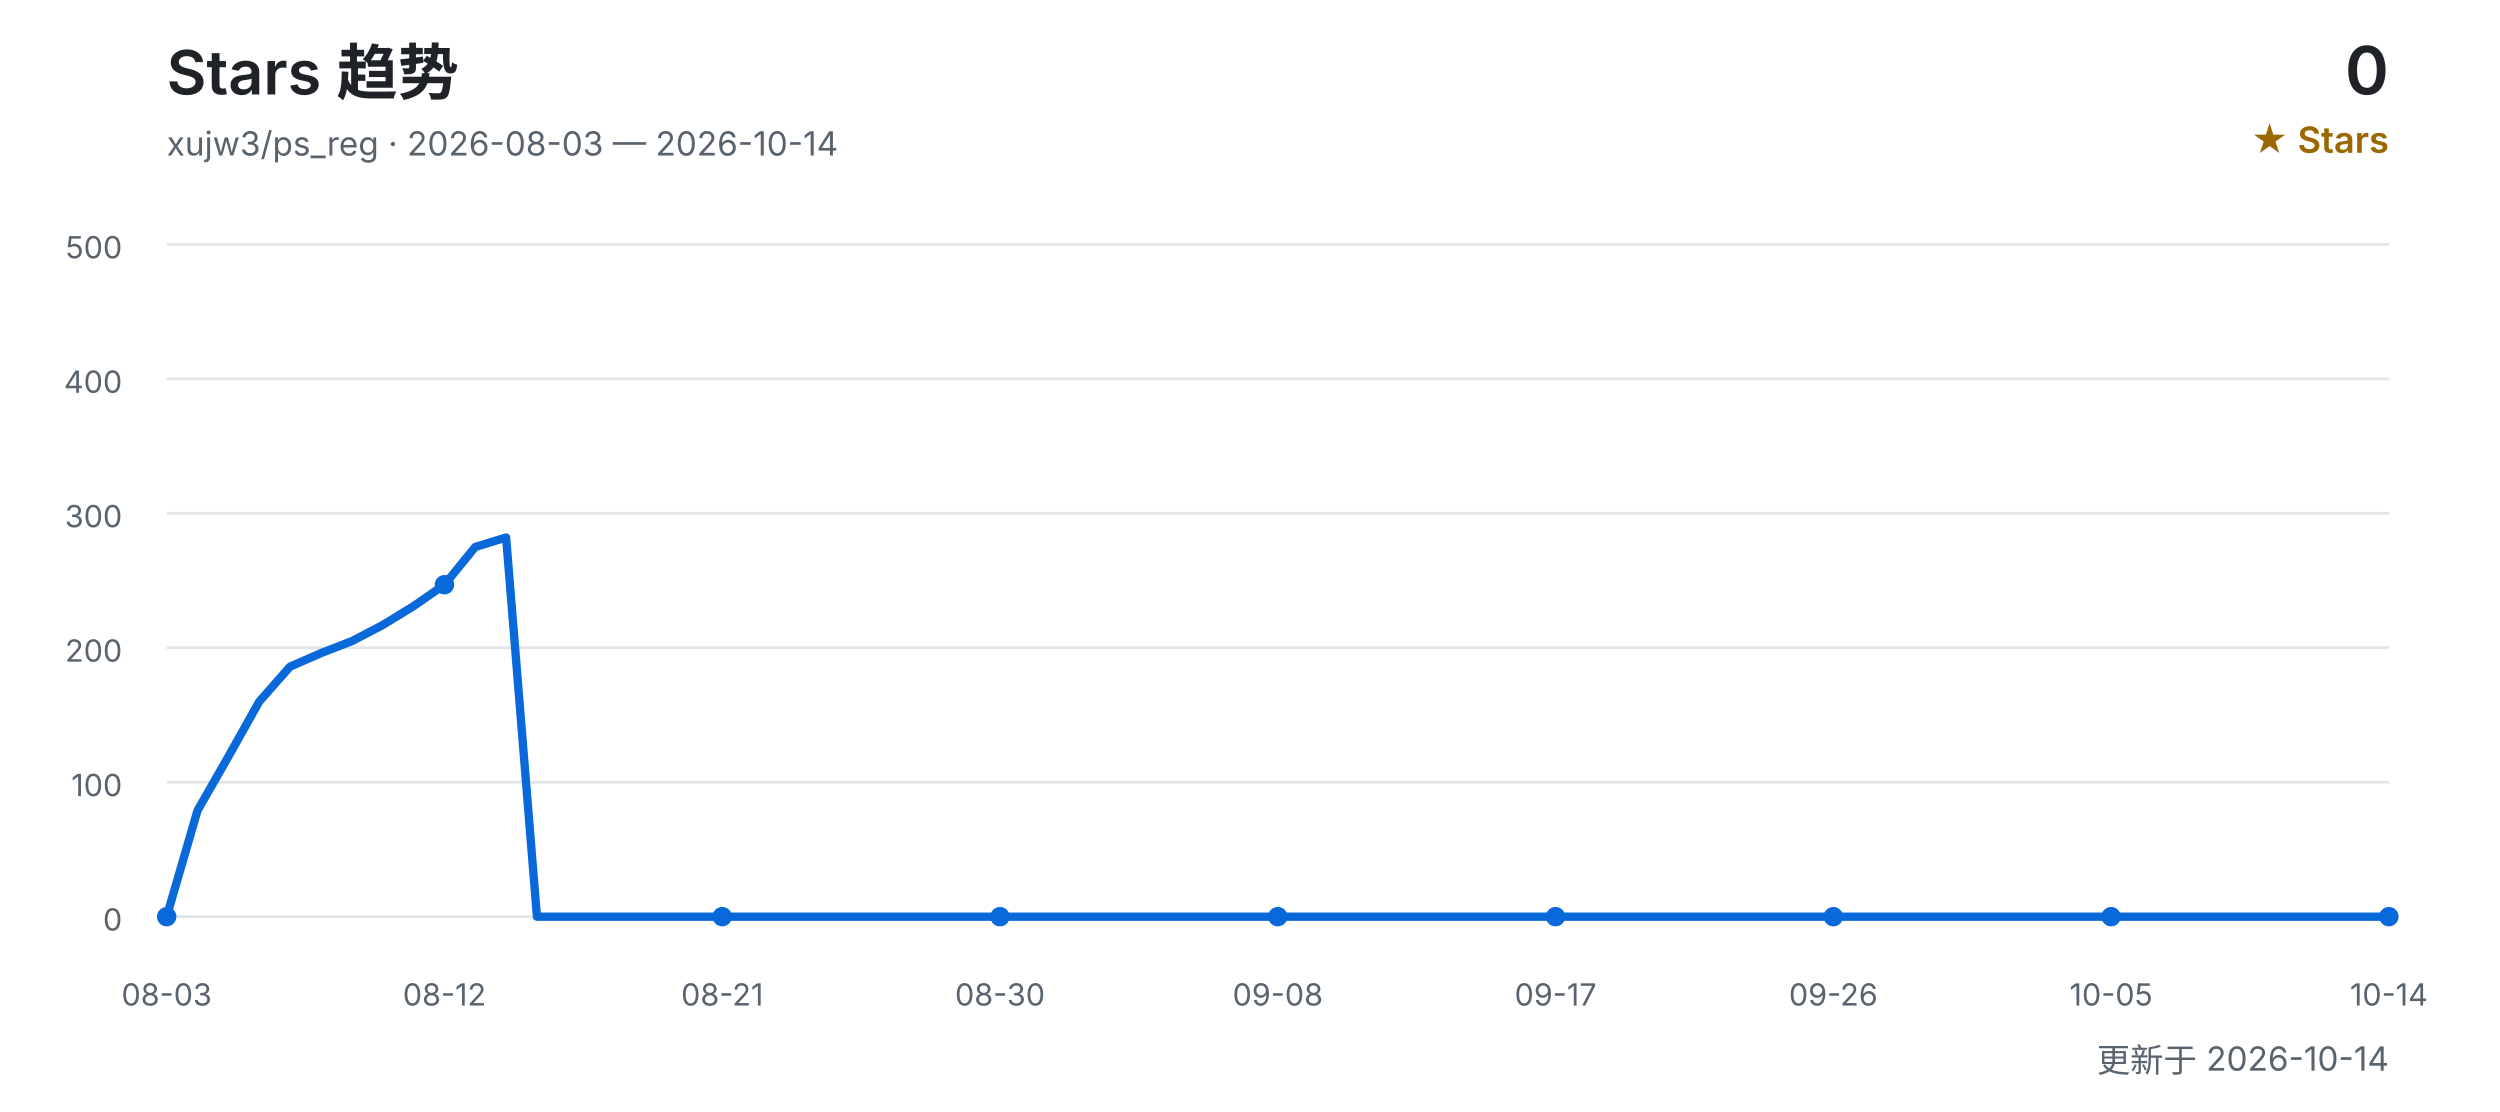
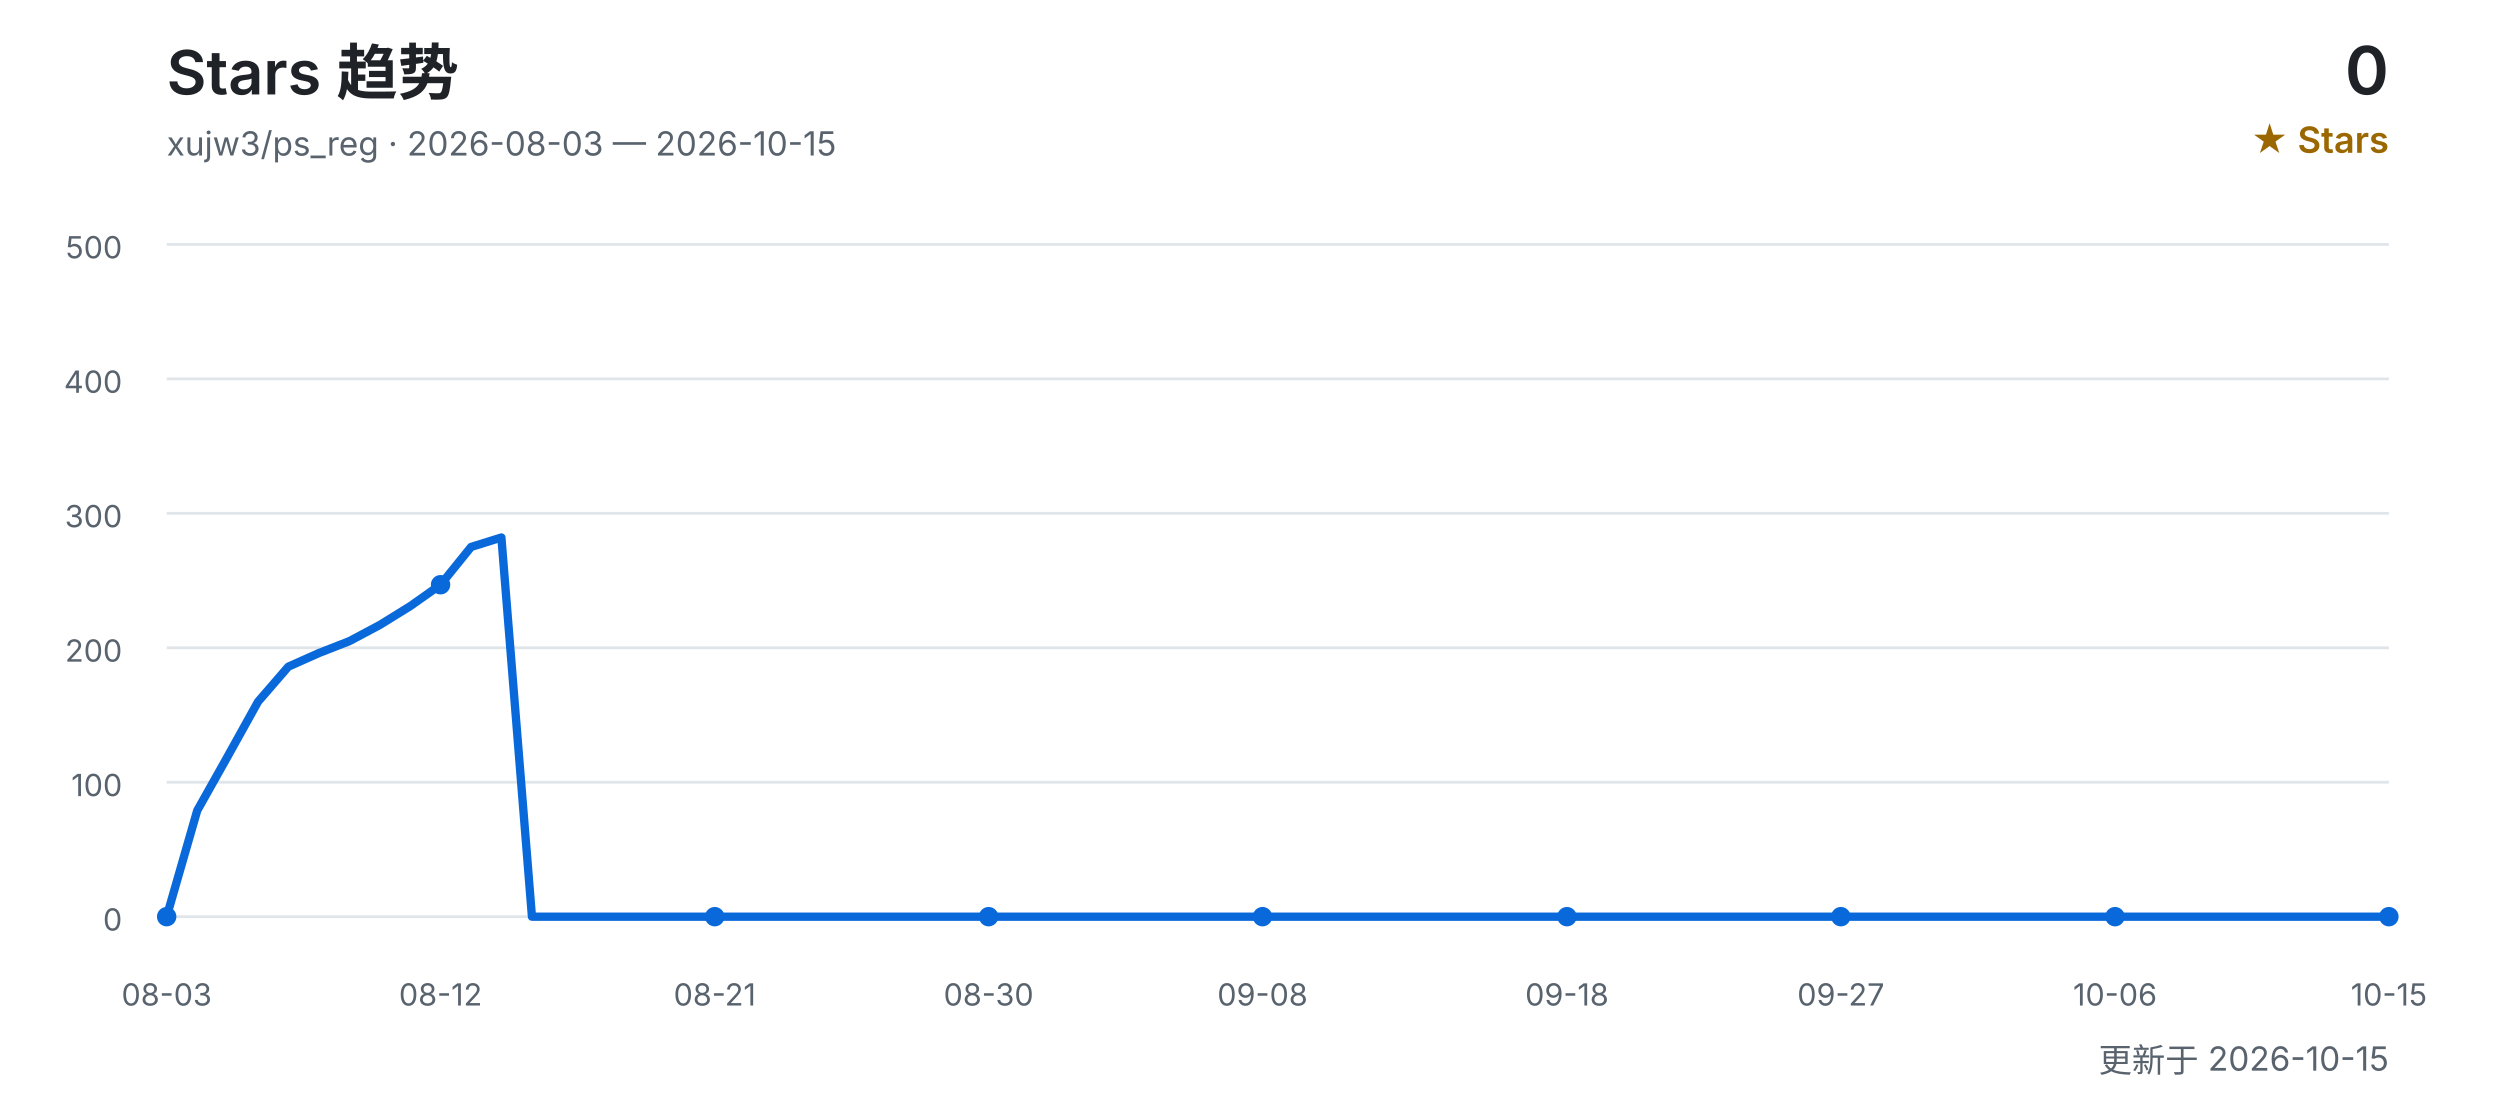
<svg xmlns="http://www.w3.org/2000/svg" width="900" height="400" viewBox="0 0 900 400" role="img" aria-labelledby="title desc">
  <defs>
    <style>
      text { font-family: Inter, "Segoe UI", Arial, "Noto Sans CJK SC", sans-serif; }
      .title { fill: #1f2328; font-size: 22px; font-weight: 600; }
      .subtitle { fill: #59636e; font-size: 12px; }
      .count { fill: #1f2328; font-size: 24px; font-weight: 600; }
      .count-label { fill: #9a6700; font-size: 13px; font-weight: 600; }
      .grid { stroke: #d0d7de; stroke-width: 1; opacity: 0.65; }
      .axis { fill: #59636e; font-size: 11px; }
      .line { fill: none; stroke: #0969da; stroke-width: 3; stroke-linecap: round; stroke-linejoin: round; }
      .point { fill: #0969da; }
    </style>
  </defs>
  <text x="60" y="34" class="title">Stars 趋势</text>
-   <text x="60" y="56" class="subtitle">xujw3/ps_reg · 2026-08-03 — 2026-10-14</text>
+   <text x="60" y="56" class="subtitle">xujw3/ps_reg · 2026-08-03 — 2026-10-15</text>
  <text x="860" y="34" class="count" text-anchor="end">0</text>
  <text x="860" y="55" class="count-label" text-anchor="end">★ Stars</text>
  <line x1="60" y1="330.0" x2="860" y2="330.0" class="grid" />
  <text x="44" y="335.0" class="axis" text-anchor="end">0</text>
  <line x1="60" y1="281.6" x2="860" y2="281.6" class="grid" />
  <text x="44" y="286.6" class="axis" text-anchor="end">100</text>
  <line x1="60" y1="233.2" x2="860" y2="233.2" class="grid" />
  <text x="44" y="238.2" class="axis" text-anchor="end">200</text>
  <line x1="60" y1="184.8" x2="860" y2="184.8" class="grid" />
  <text x="44" y="189.8" class="axis" text-anchor="end">300</text>
  <line x1="60" y1="136.4" x2="860" y2="136.4" class="grid" />
  <text x="44" y="141.4" class="axis" text-anchor="end">400</text>
  <line x1="60" y1="88.0" x2="860" y2="88.0" class="grid" />
  <text x="44" y="93.0" class="axis" text-anchor="end">500</text>
-   <polyline points="60.0,330.0 71.1,291.8 82.2,272.4 93.3,252.6 104.4,240.0 115.6,235.1 126.7,230.8 137.8,225.0 148.9,218.2 160.0,210.5 171.1,196.9 182.2,193.5 193.3,330.0 204.4,330.0 215.6,330.0 226.7,330.0 237.8,330.0 248.9,330.0 260.0,330.0 271.1,330.0 282.2,330.0 293.3,330.0 304.4,330.0 315.6,330.0 326.7,330.0 337.8,330.0 348.9,330.0 360.0,330.0 371.1,330.0 382.2,330.0 393.3,330.0 404.4,330.0 415.6,330.0 426.7,330.0 437.8,330.0 448.9,330.0 460.0,330.0 471.1,330.0 482.2,330.0 493.3,330.0 504.4,330.0 515.6,330.0 526.7,330.0 537.8,330.0 548.9,330.0 560.0,330.0 571.1,330.0 582.2,330.0 593.3,330.0 604.4,330.0 615.6,330.0 626.7,330.0 637.8,330.0 648.9,330.0 660.0,330.0 671.1,330.0 682.2,330.0 693.3,330.0 704.4,330.0 715.6,330.0 726.7,330.0 737.8,330.0 748.9,330.0 760.0,330.0 771.1,330.0 782.2,330.0 793.3,330.0 804.4,330.0 815.6,330.0 826.7,330.0 837.8,330.0 848.9,330.0 860.0,330.0" class="line" />
+   <polyline points="60.0,330.0 71.0,291.8 81.9,272.4 92.9,252.6 103.8,240.0 114.8,235.1 125.8,230.8 136.7,225.0 147.7,218.2 158.6,210.5 169.6,196.9 180.5,193.5 191.5,330.0 202.5,330.0 213.4,330.0 224.4,330.0 235.3,330.0 246.3,330.0 257.3,330.0 268.2,330.0 279.2,330.0 290.1,330.0 301.1,330.0 312.1,330.0 323.0,330.0 334.0,330.0 344.9,330.0 355.9,330.0 366.8,330.0 377.8,330.0 388.8,330.0 399.7,330.0 410.7,330.0 421.6,330.0 432.6,330.0 443.6,330.0 454.5,330.0 465.5,330.0 476.4,330.0 487.4,330.0 498.4,330.0 509.3,330.0 520.3,330.0 531.2,330.0 542.2,330.0 553.2,330.0 564.1,330.0 575.1,330.0 586.0,330.0 597.0,330.0 607.9,330.0 618.9,330.0 629.9,330.0 640.8,330.0 651.8,330.0 662.7,330.0 673.7,330.0 684.7,330.0 695.6,330.0 706.6,330.0 717.5,330.0 728.5,330.0 739.5,330.0 750.4,330.0 761.4,330.0 772.3,330.0 783.3,330.0 794.2,330.0 805.2,330.0 816.2,330.0 827.1,330.0 838.1,330.0 849.0,330.0 860.0,330.0" class="line" />
  <text x="60.0" y="362" class="axis" text-anchor="middle">08-03</text>
  <circle cx="60.0" cy="330.0" r="3.5" class="point" />
-   <text x="160.0" y="362" class="axis" text-anchor="middle">08-12</text>
-   <circle cx="160.0" cy="210.5" r="3.5" class="point" />
-   <text x="260.0" y="362" class="axis" text-anchor="middle">08-21</text>
-   <circle cx="260.0" cy="330.0" r="3.5" class="point" />
-   <text x="360.0" y="362" class="axis" text-anchor="middle">08-30</text>
-   <circle cx="360.0" cy="330.0" r="3.5" class="point" />
-   <text x="460.0" y="362" class="axis" text-anchor="middle">09-08</text>
-   <circle cx="460.0" cy="330.0" r="3.5" class="point" />
-   <text x="560.0" y="362" class="axis" text-anchor="middle">09-17</text>
-   <circle cx="560.0" cy="330.0" r="3.5" class="point" />
-   <text x="660.0" y="362" class="axis" text-anchor="middle">09-26</text>
-   <circle cx="660.0" cy="330.0" r="3.5" class="point" />
-   <text x="760.0" y="362" class="axis" text-anchor="middle">10-05</text>
-   <circle cx="760.0" cy="330.0" r="3.5" class="point" />
-   <text x="860.0" y="362" class="axis" text-anchor="middle">10-14</text>
+   <text x="158.6" y="362" class="axis" text-anchor="middle">08-12</text>
+   <circle cx="158.6" cy="210.5" r="3.5" class="point" />
+   <text x="257.3" y="362" class="axis" text-anchor="middle">08-21</text>
+   <circle cx="257.3" cy="330.0" r="3.5" class="point" />
+   <text x="355.9" y="362" class="axis" text-anchor="middle">08-30</text>
+   <circle cx="355.9" cy="330.0" r="3.5" class="point" />
+   <text x="454.5" y="362" class="axis" text-anchor="middle">09-08</text>
+   <circle cx="454.5" cy="330.0" r="3.5" class="point" />
+   <text x="564.1" y="362" class="axis" text-anchor="middle">09-18</text>
+   <circle cx="564.1" cy="330.0" r="3.5" class="point" />
+   <text x="662.7" y="362" class="axis" text-anchor="middle">09-27</text>
+   <circle cx="662.7" cy="330.0" r="3.5" class="point" />
+   <text x="761.4" y="362" class="axis" text-anchor="middle">10-06</text>
+   <circle cx="761.4" cy="330.0" r="3.5" class="point" />
+   <text x="860.0" y="362" class="axis" text-anchor="middle">10-15</text>
  <circle cx="860.0" cy="330.0" r="3.5" class="point" />
-   <text x="860" y="386" class="subtitle" text-anchor="end">更新于 2026-10-14</text>
+   <text x="860" y="386" class="subtitle" text-anchor="end">更新于 2026-10-15</text>
</svg>
